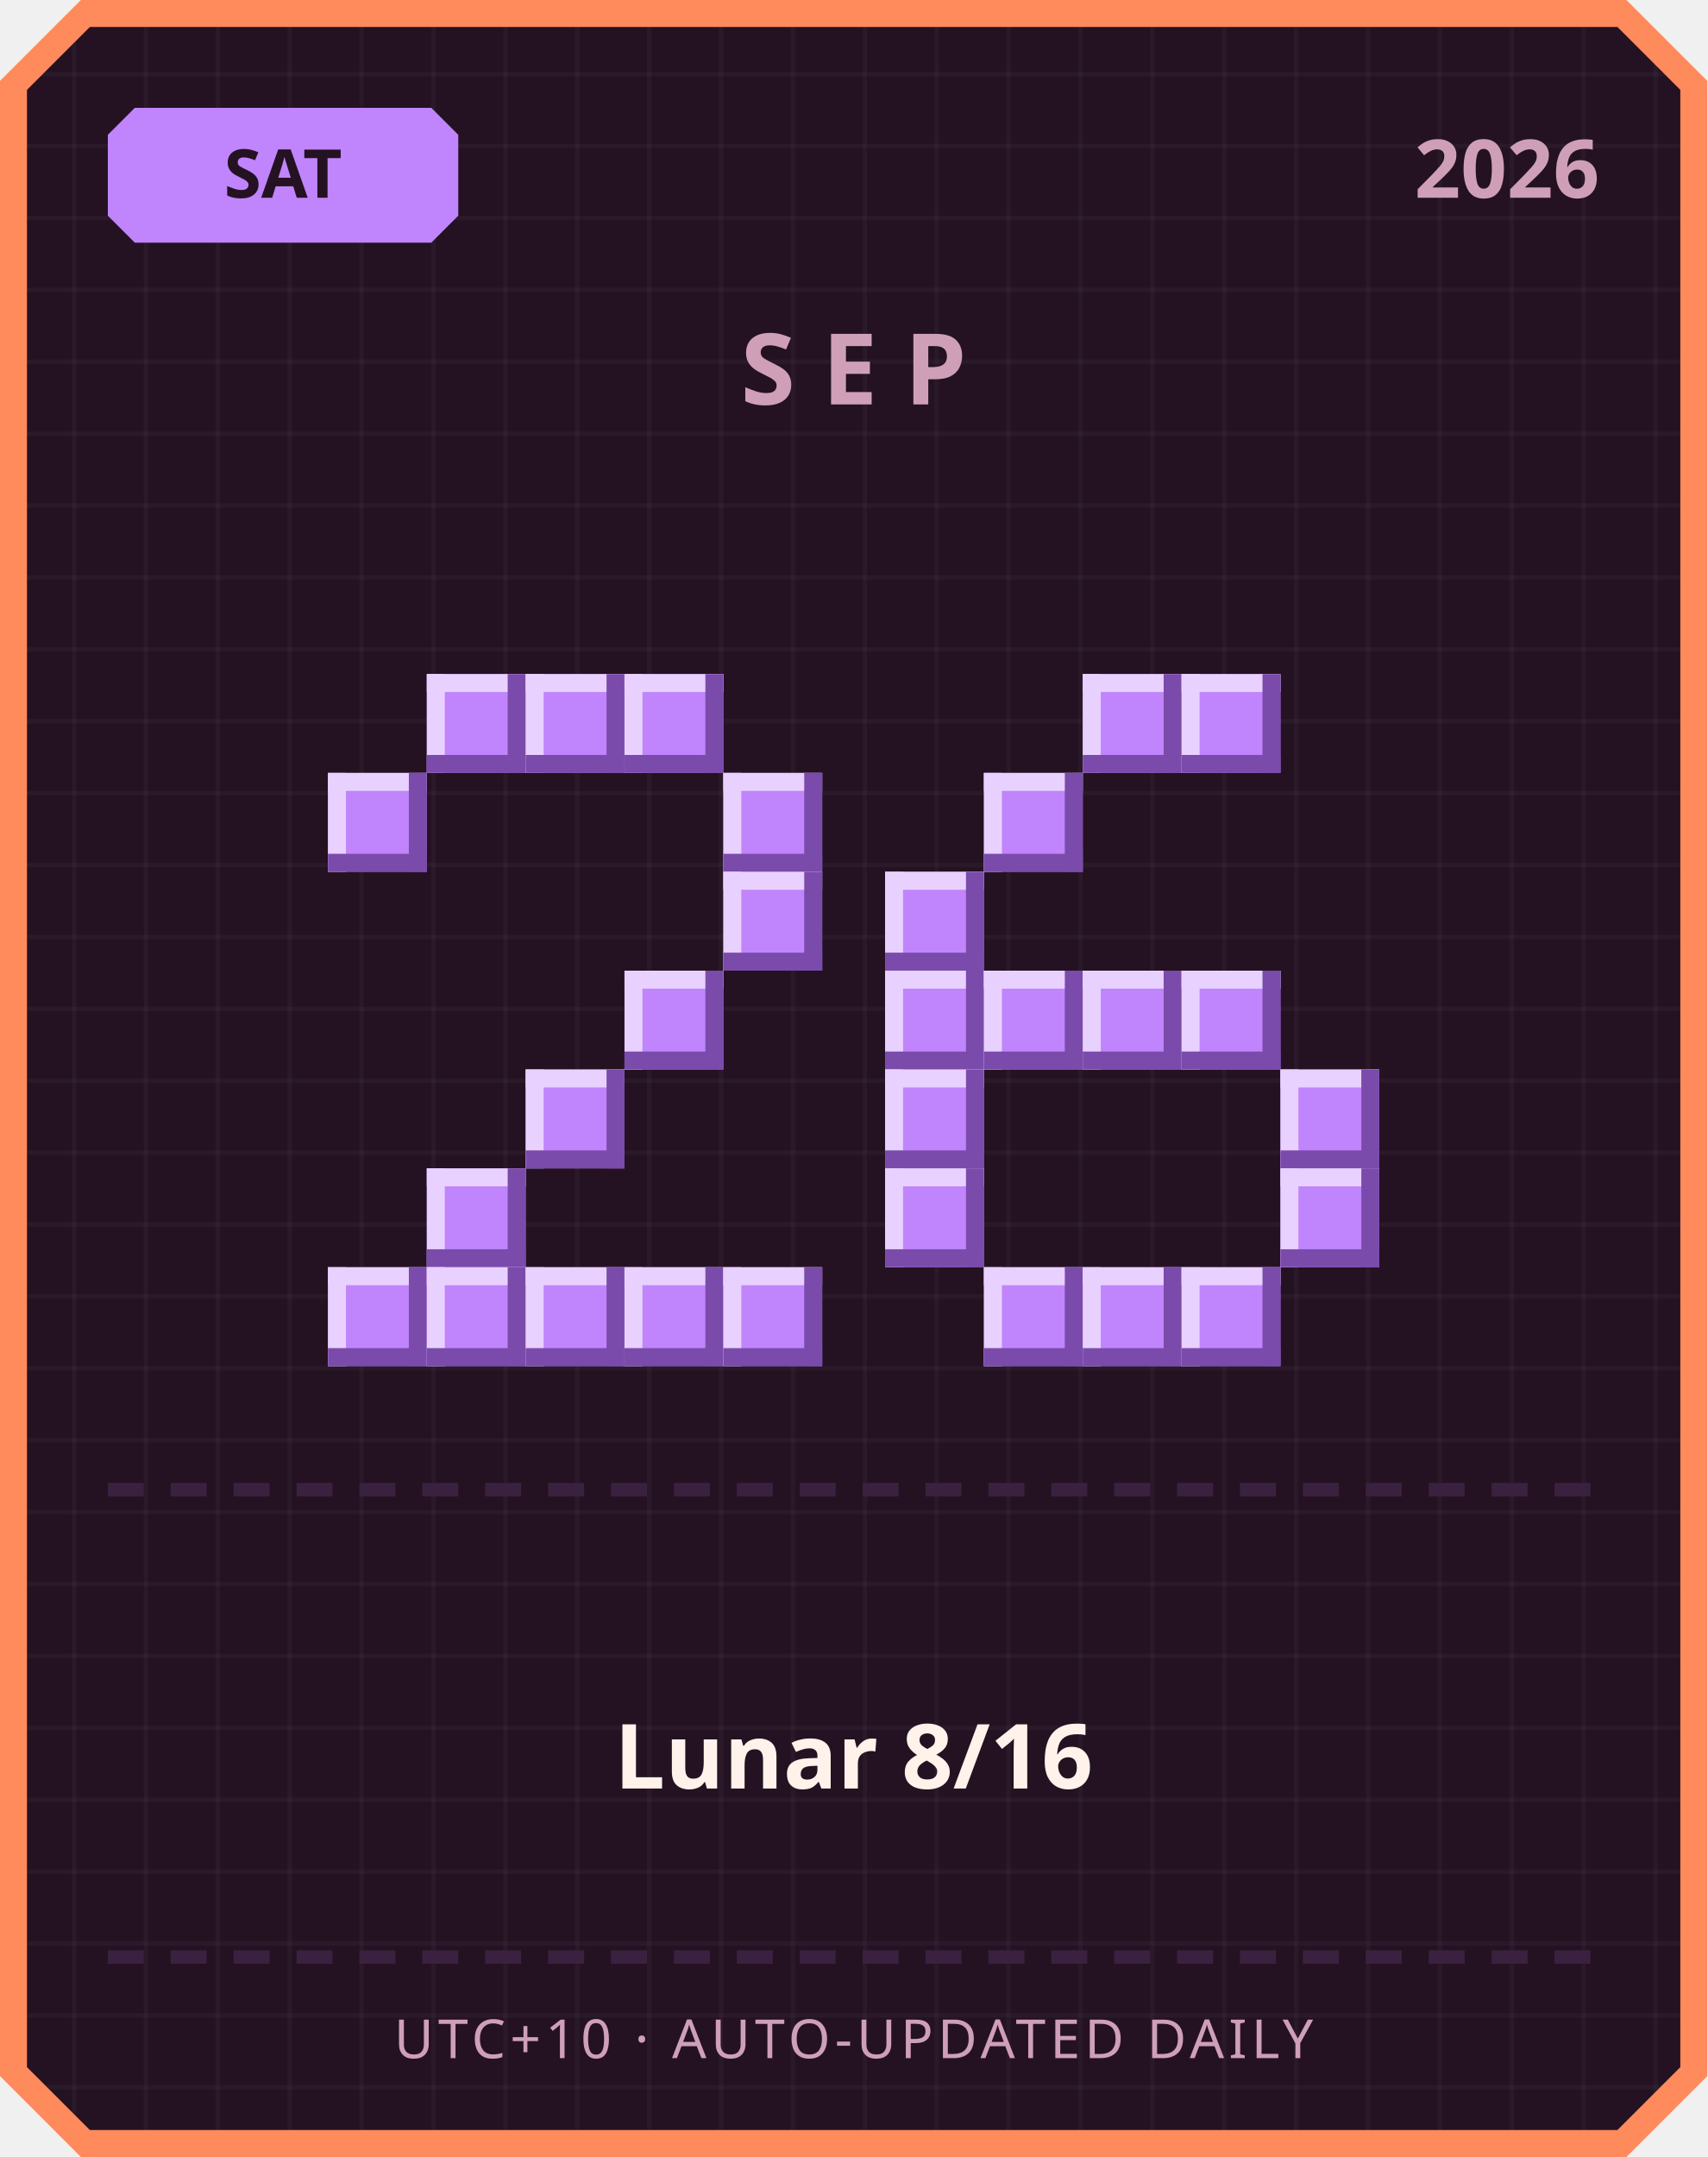
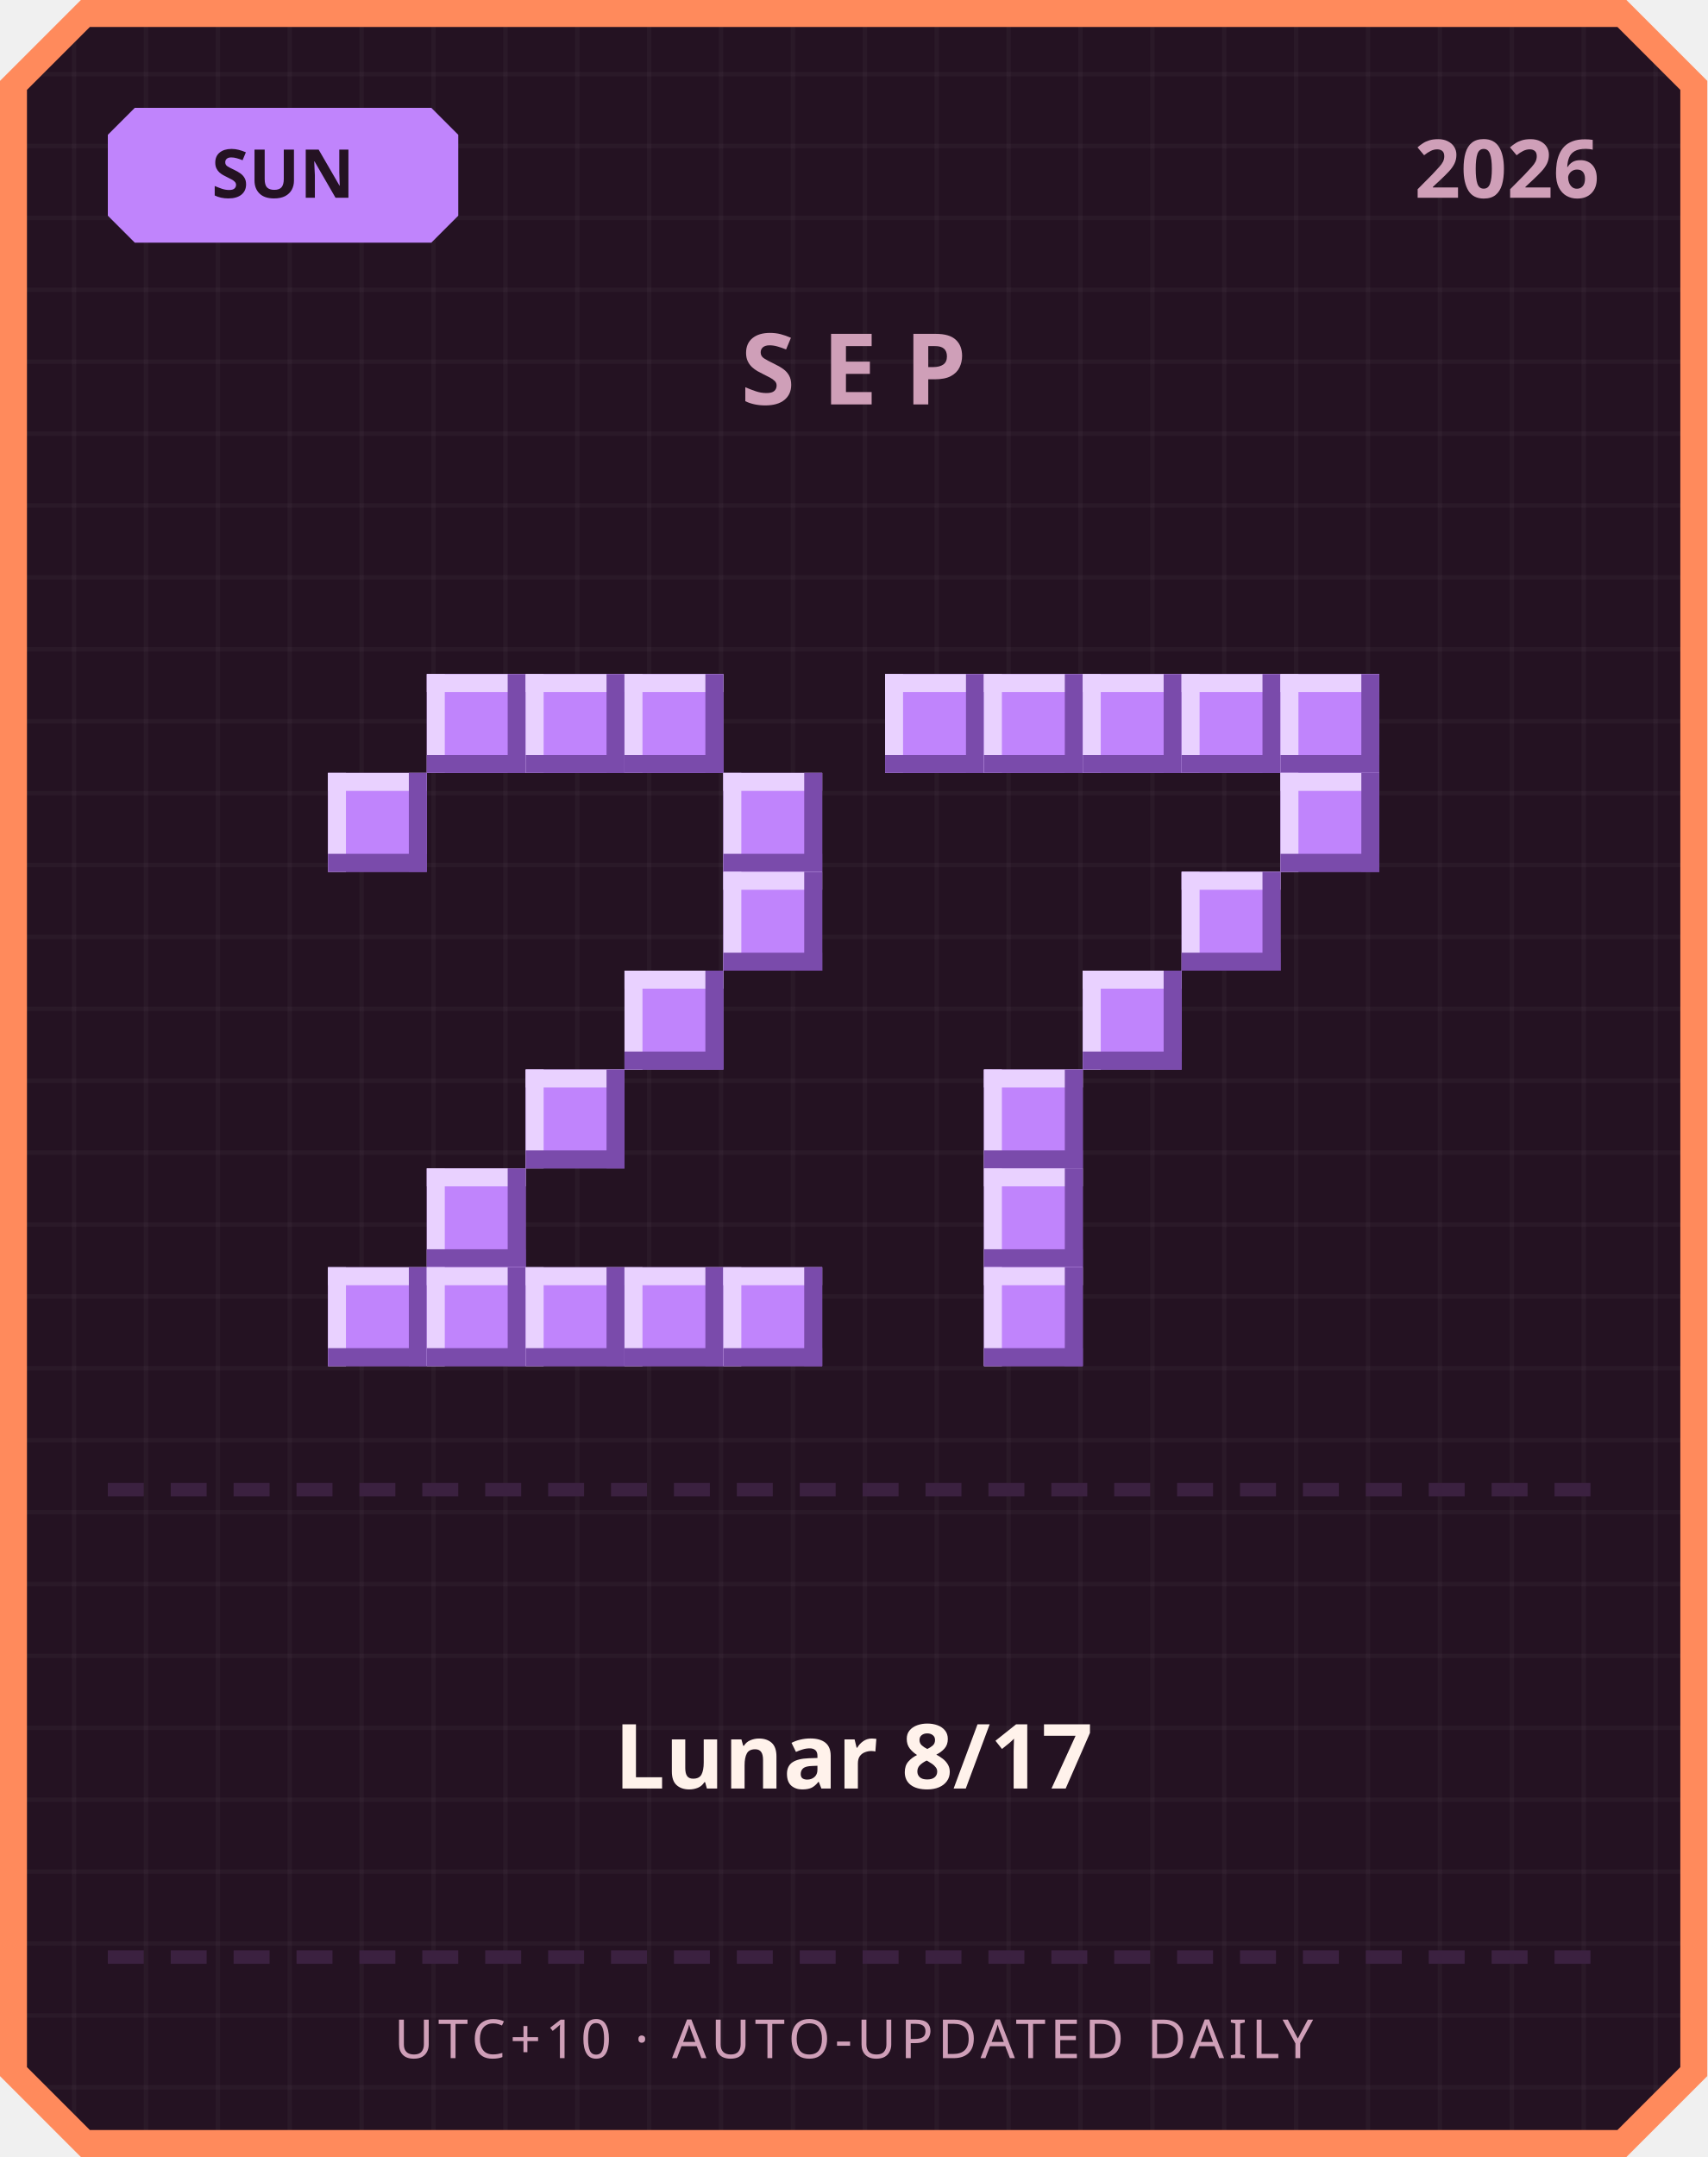
<svg xmlns="http://www.w3.org/2000/svg" width="380" height="480" viewBox="0 0 380 480">
  <defs>
    <pattern id="grid" width="16" height="16" patternUnits="userSpaceOnUse">
      <rect width="16" height="16" fill="#241222" />
      <rect width="1" height="16" fill="#ffffff" opacity="0.03" />
      <rect width="16" height="1" fill="#ffffff" opacity="0.03" />
    </pattern>
  </defs>
  <path d="M 18,0 L 362,0 L 380,18 L 380,462 L 362,480 L 18,480 L 0,462 L 0,18 Z" fill="#ff8a5c" />
  <path d="M 20,6 L 360,6 L 374,20 L 374,460 L 360,474 L 20,474 L 6,460 L 6,20 Z" fill="url(#grid)" />
  <path d="M 30,24 L 96,24 L 102,30 L 102,48 L 96,54 L 30,54 L 24,48 L 24,30 Z" fill="#c084fc" />
-   <text x="63" y="44" text-anchor="middle" font-family="'Segoe UI', sans-serif" font-size="15" font-weight="700" fill="#241222">SAT</text>
+   <text x="63" y="44" text-anchor="middle" font-family="'Segoe UI', sans-serif" font-size="15" font-weight="700" fill="#241222">SUN</text>
  <text x="356" y="44" text-anchor="end" font-family="'Segoe UI', sans-serif" font-size="18" font-weight="700" fill="#cf9fb8">2026</text>
  <text x="190" y="90" text-anchor="middle" font-family="'Segoe UI', sans-serif" font-size="22" font-weight="700" letter-spacing="6" fill="#cf9fb8">SEP</text>
  <rect x="95" y="150" width="22" height="22" fill="#c084fc" />
  <rect x="95" y="150" width="22" height="4" fill="#e9d1ff" />
  <rect x="95" y="150" width="4" height="22" fill="#e9d1ff" />
  <rect x="95" y="168" width="22" height="4" fill="#7a4bab" />
  <rect x="113" y="150" width="4" height="22" fill="#7a4bab" />
  <rect x="117" y="150" width="22" height="22" fill="#c084fc" />
  <rect x="117" y="150" width="22" height="4" fill="#e9d1ff" />
  <rect x="117" y="150" width="4" height="22" fill="#e9d1ff" />
  <rect x="117" y="168" width="22" height="4" fill="#7a4bab" />
  <rect x="135" y="150" width="4" height="22" fill="#7a4bab" />
  <rect x="139" y="150" width="22" height="22" fill="#c084fc" />
  <rect x="139" y="150" width="22" height="4" fill="#e9d1ff" />
  <rect x="139" y="150" width="4" height="22" fill="#e9d1ff" />
  <rect x="139" y="168" width="22" height="4" fill="#7a4bab" />
  <rect x="157" y="150" width="4" height="22" fill="#7a4bab" />
  <rect x="73" y="172" width="22" height="22" fill="#c084fc" />
  <rect x="73" y="172" width="22" height="4" fill="#e9d1ff" />
  <rect x="73" y="172" width="4" height="22" fill="#e9d1ff" />
  <rect x="73" y="190" width="22" height="4" fill="#7a4bab" />
  <rect x="91" y="172" width="4" height="22" fill="#7a4bab" />
  <rect x="161" y="172" width="22" height="22" fill="#c084fc" />
  <rect x="161" y="172" width="22" height="4" fill="#e9d1ff" />
  <rect x="161" y="172" width="4" height="22" fill="#e9d1ff" />
  <rect x="161" y="190" width="22" height="4" fill="#7a4bab" />
  <rect x="179" y="172" width="4" height="22" fill="#7a4bab" />
  <rect x="161" y="194" width="22" height="22" fill="#c084fc" />
  <rect x="161" y="194" width="22" height="4" fill="#e9d1ff" />
  <rect x="161" y="194" width="4" height="22" fill="#e9d1ff" />
  <rect x="161" y="212" width="22" height="4" fill="#7a4bab" />
  <rect x="179" y="194" width="4" height="22" fill="#7a4bab" />
  <rect x="139" y="216" width="22" height="22" fill="#c084fc" />
  <rect x="139" y="216" width="22" height="4" fill="#e9d1ff" />
  <rect x="139" y="216" width="4" height="22" fill="#e9d1ff" />
  <rect x="139" y="234" width="22" height="4" fill="#7a4bab" />
  <rect x="157" y="216" width="4" height="22" fill="#7a4bab" />
  <rect x="117" y="238" width="22" height="22" fill="#c084fc" />
  <rect x="117" y="238" width="22" height="4" fill="#e9d1ff" />
  <rect x="117" y="238" width="4" height="22" fill="#e9d1ff" />
  <rect x="117" y="256" width="22" height="4" fill="#7a4bab" />
  <rect x="135" y="238" width="4" height="22" fill="#7a4bab" />
  <rect x="95" y="260" width="22" height="22" fill="#c084fc" />
  <rect x="95" y="260" width="22" height="4" fill="#e9d1ff" />
  <rect x="95" y="260" width="4" height="22" fill="#e9d1ff" />
  <rect x="95" y="278" width="22" height="4" fill="#7a4bab" />
  <rect x="113" y="260" width="4" height="22" fill="#7a4bab" />
  <rect x="73" y="282" width="22" height="22" fill="#c084fc" />
  <rect x="73" y="282" width="22" height="4" fill="#e9d1ff" />
  <rect x="73" y="282" width="4" height="22" fill="#e9d1ff" />
  <rect x="73" y="300" width="22" height="4" fill="#7a4bab" />
  <rect x="91" y="282" width="4" height="22" fill="#7a4bab" />
  <rect x="95" y="282" width="22" height="22" fill="#c084fc" />
  <rect x="95" y="282" width="22" height="4" fill="#e9d1ff" />
  <rect x="95" y="282" width="4" height="22" fill="#e9d1ff" />
  <rect x="95" y="300" width="22" height="4" fill="#7a4bab" />
  <rect x="113" y="282" width="4" height="22" fill="#7a4bab" />
  <rect x="117" y="282" width="22" height="22" fill="#c084fc" />
  <rect x="117" y="282" width="22" height="4" fill="#e9d1ff" />
  <rect x="117" y="282" width="4" height="22" fill="#e9d1ff" />
  <rect x="117" y="300" width="22" height="4" fill="#7a4bab" />
  <rect x="135" y="282" width="4" height="22" fill="#7a4bab" />
  <rect x="139" y="282" width="22" height="22" fill="#c084fc" />
  <rect x="139" y="282" width="22" height="4" fill="#e9d1ff" />
  <rect x="139" y="282" width="4" height="22" fill="#e9d1ff" />
  <rect x="139" y="300" width="22" height="4" fill="#7a4bab" />
  <rect x="157" y="282" width="4" height="22" fill="#7a4bab" />
  <rect x="161" y="282" width="22" height="22" fill="#c084fc" />
  <rect x="161" y="282" width="22" height="4" fill="#e9d1ff" />
  <rect x="161" y="282" width="4" height="22" fill="#e9d1ff" />
  <rect x="161" y="300" width="22" height="4" fill="#7a4bab" />
  <rect x="179" y="282" width="4" height="22" fill="#7a4bab" />
+   <rect x="197" y="150" width="22" height="22" fill="#c084fc" />
+   <rect x="197" y="150" width="22" height="4" fill="#e9d1ff" />
+   <rect x="197" y="150" width="4" height="22" fill="#e9d1ff" />
+   <rect x="197" y="168" width="22" height="4" fill="#7a4bab" />
+   <rect x="215" y="150" width="4" height="22" fill="#7a4bab" />
+   <rect x="219" y="150" width="22" height="22" fill="#c084fc" />
+   <rect x="219" y="150" width="22" height="4" fill="#e9d1ff" />
+   <rect x="219" y="150" width="4" height="22" fill="#e9d1ff" />
+   <rect x="219" y="168" width="22" height="4" fill="#7a4bab" />
+   <rect x="237" y="150" width="4" height="22" fill="#7a4bab" />
  <rect x="241" y="150" width="22" height="22" fill="#c084fc" />
  <rect x="241" y="150" width="22" height="4" fill="#e9d1ff" />
  <rect x="241" y="150" width="4" height="22" fill="#e9d1ff" />
  <rect x="241" y="168" width="22" height="4" fill="#7a4bab" />
  <rect x="259" y="150" width="4" height="22" fill="#7a4bab" />
  <rect x="263" y="150" width="22" height="22" fill="#c084fc" />
  <rect x="263" y="150" width="22" height="4" fill="#e9d1ff" />
  <rect x="263" y="150" width="4" height="22" fill="#e9d1ff" />
  <rect x="263" y="168" width="22" height="4" fill="#7a4bab" />
  <rect x="281" y="150" width="4" height="22" fill="#7a4bab" />
-   <rect x="219" y="172" width="22" height="22" fill="#c084fc" />
-   <rect x="219" y="172" width="22" height="4" fill="#e9d1ff" />
-   <rect x="219" y="172" width="4" height="22" fill="#e9d1ff" />
-   <rect x="219" y="190" width="22" height="4" fill="#7a4bab" />
-   <rect x="237" y="172" width="4" height="22" fill="#7a4bab" />
-   <rect x="197" y="194" width="22" height="22" fill="#c084fc" />
-   <rect x="197" y="194" width="22" height="4" fill="#e9d1ff" />
-   <rect x="197" y="194" width="4" height="22" fill="#e9d1ff" />
-   <rect x="197" y="212" width="22" height="4" fill="#7a4bab" />
-   <rect x="215" y="194" width="4" height="22" fill="#7a4bab" />
-   <rect x="197" y="216" width="22" height="22" fill="#c084fc" />
-   <rect x="197" y="216" width="22" height="4" fill="#e9d1ff" />
-   <rect x="197" y="216" width="4" height="22" fill="#e9d1ff" />
-   <rect x="197" y="234" width="22" height="4" fill="#7a4bab" />
-   <rect x="215" y="216" width="4" height="22" fill="#7a4bab" />
-   <rect x="219" y="216" width="22" height="22" fill="#c084fc" />
-   <rect x="219" y="216" width="22" height="4" fill="#e9d1ff" />
-   <rect x="219" y="216" width="4" height="22" fill="#e9d1ff" />
-   <rect x="219" y="234" width="22" height="4" fill="#7a4bab" />
-   <rect x="237" y="216" width="4" height="22" fill="#7a4bab" />
+   <rect x="285" y="150" width="22" height="22" fill="#c084fc" />
+   <rect x="285" y="150" width="22" height="4" fill="#e9d1ff" />
+   <rect x="285" y="150" width="4" height="22" fill="#e9d1ff" />
+   <rect x="285" y="168" width="22" height="4" fill="#7a4bab" />
+   <rect x="303" y="150" width="4" height="22" fill="#7a4bab" />
+   <rect x="285" y="172" width="22" height="22" fill="#c084fc" />
+   <rect x="285" y="172" width="22" height="4" fill="#e9d1ff" />
+   <rect x="285" y="172" width="4" height="22" fill="#e9d1ff" />
+   <rect x="285" y="190" width="22" height="4" fill="#7a4bab" />
+   <rect x="303" y="172" width="4" height="22" fill="#7a4bab" />
+   <rect x="263" y="194" width="22" height="22" fill="#c084fc" />
+   <rect x="263" y="194" width="22" height="4" fill="#e9d1ff" />
+   <rect x="263" y="194" width="4" height="22" fill="#e9d1ff" />
+   <rect x="263" y="212" width="22" height="4" fill="#7a4bab" />
+   <rect x="281" y="194" width="4" height="22" fill="#7a4bab" />
  <rect x="241" y="216" width="22" height="22" fill="#c084fc" />
  <rect x="241" y="216" width="22" height="4" fill="#e9d1ff" />
  <rect x="241" y="216" width="4" height="22" fill="#e9d1ff" />
  <rect x="241" y="234" width="22" height="4" fill="#7a4bab" />
  <rect x="259" y="216" width="4" height="22" fill="#7a4bab" />
-   <rect x="263" y="216" width="22" height="22" fill="#c084fc" />
-   <rect x="263" y="216" width="22" height="4" fill="#e9d1ff" />
-   <rect x="263" y="216" width="4" height="22" fill="#e9d1ff" />
-   <rect x="263" y="234" width="22" height="4" fill="#7a4bab" />
-   <rect x="281" y="216" width="4" height="22" fill="#7a4bab" />
-   <rect x="197" y="238" width="22" height="22" fill="#c084fc" />
-   <rect x="197" y="238" width="22" height="4" fill="#e9d1ff" />
-   <rect x="197" y="238" width="4" height="22" fill="#e9d1ff" />
-   <rect x="197" y="256" width="22" height="4" fill="#7a4bab" />
-   <rect x="215" y="238" width="4" height="22" fill="#7a4bab" />
-   <rect x="285" y="238" width="22" height="22" fill="#c084fc" />
-   <rect x="285" y="238" width="22" height="4" fill="#e9d1ff" />
-   <rect x="285" y="238" width="4" height="22" fill="#e9d1ff" />
-   <rect x="285" y="256" width="22" height="4" fill="#7a4bab" />
-   <rect x="303" y="238" width="4" height="22" fill="#7a4bab" />
-   <rect x="197" y="260" width="22" height="22" fill="#c084fc" />
-   <rect x="197" y="260" width="22" height="4" fill="#e9d1ff" />
-   <rect x="197" y="260" width="4" height="22" fill="#e9d1ff" />
-   <rect x="197" y="278" width="22" height="4" fill="#7a4bab" />
-   <rect x="215" y="260" width="4" height="22" fill="#7a4bab" />
-   <rect x="285" y="260" width="22" height="22" fill="#c084fc" />
-   <rect x="285" y="260" width="22" height="4" fill="#e9d1ff" />
-   <rect x="285" y="260" width="4" height="22" fill="#e9d1ff" />
-   <rect x="285" y="278" width="22" height="4" fill="#7a4bab" />
-   <rect x="303" y="260" width="4" height="22" fill="#7a4bab" />
+   <rect x="219" y="238" width="22" height="22" fill="#c084fc" />
+   <rect x="219" y="238" width="22" height="4" fill="#e9d1ff" />
+   <rect x="219" y="238" width="4" height="22" fill="#e9d1ff" />
+   <rect x="219" y="256" width="22" height="4" fill="#7a4bab" />
+   <rect x="237" y="238" width="4" height="22" fill="#7a4bab" />
+   <rect x="219" y="260" width="22" height="22" fill="#c084fc" />
+   <rect x="219" y="260" width="22" height="4" fill="#e9d1ff" />
+   <rect x="219" y="260" width="4" height="22" fill="#e9d1ff" />
+   <rect x="219" y="278" width="22" height="4" fill="#7a4bab" />
+   <rect x="237" y="260" width="4" height="22" fill="#7a4bab" />
  <rect x="219" y="282" width="22" height="22" fill="#c084fc" />
  <rect x="219" y="282" width="22" height="4" fill="#e9d1ff" />
  <rect x="219" y="282" width="4" height="22" fill="#e9d1ff" />
  <rect x="219" y="300" width="22" height="4" fill="#7a4bab" />
  <rect x="237" y="282" width="4" height="22" fill="#7a4bab" />
-   <rect x="241" y="282" width="22" height="22" fill="#c084fc" />
-   <rect x="241" y="282" width="22" height="4" fill="#e9d1ff" />
-   <rect x="241" y="282" width="4" height="22" fill="#e9d1ff" />
-   <rect x="241" y="300" width="22" height="4" fill="#7a4bab" />
-   <rect x="259" y="282" width="4" height="22" fill="#7a4bab" />
-   <rect x="263" y="282" width="22" height="22" fill="#c084fc" />
-   <rect x="263" y="282" width="22" height="4" fill="#e9d1ff" />
-   <rect x="263" y="282" width="4" height="22" fill="#e9d1ff" />
-   <rect x="263" y="300" width="22" height="4" fill="#7a4bab" />
-   <rect x="281" y="282" width="4" height="22" fill="#7a4bab" />
  <rect x="24" y="330" width="8" height="3" fill="#3b2140" />
  <rect x="38" y="330" width="8" height="3" fill="#3b2140" />
  <rect x="52" y="330" width="8" height="3" fill="#3b2140" />
  <rect x="66" y="330" width="8" height="3" fill="#3b2140" />
  <rect x="80" y="330" width="8" height="3" fill="#3b2140" />
  <rect x="94" y="330" width="8" height="3" fill="#3b2140" />
  <rect x="108" y="330" width="8" height="3" fill="#3b2140" />
  <rect x="122" y="330" width="8" height="3" fill="#3b2140" />
  <rect x="136" y="330" width="8" height="3" fill="#3b2140" />
  <rect x="150" y="330" width="8" height="3" fill="#3b2140" />
  <rect x="164" y="330" width="8" height="3" fill="#3b2140" />
  <rect x="178" y="330" width="8" height="3" fill="#3b2140" />
  <rect x="192" y="330" width="8" height="3" fill="#3b2140" />
  <rect x="206" y="330" width="8" height="3" fill="#3b2140" />
  <rect x="220" y="330" width="8" height="3" fill="#3b2140" />
  <rect x="234" y="330" width="8" height="3" fill="#3b2140" />
  <rect x="248" y="330" width="8" height="3" fill="#3b2140" />
  <rect x="262" y="330" width="8" height="3" fill="#3b2140" />
  <rect x="276" y="330" width="8" height="3" fill="#3b2140" />
  <rect x="290" y="330" width="8" height="3" fill="#3b2140" />
  <rect x="304" y="330" width="8" height="3" fill="#3b2140" />
  <rect x="318" y="330" width="8" height="3" fill="#3b2140" />
  <rect x="332" y="330" width="8" height="3" fill="#3b2140" />
  <rect x="346" y="330" width="8" height="3" fill="#3b2140" />
-   <text x="190" y="398" text-anchor="middle" font-family="'Segoe UI', 'Microsoft JhengHei', sans-serif" font-size="20" font-weight="700" fill="#fff2eb">Lunar 8/16</text>
+   <text x="190" y="398" text-anchor="middle" font-family="'Segoe UI', 'Microsoft JhengHei', sans-serif" font-size="20" font-weight="700" fill="#fff2eb">Lunar 8/17</text>
  <rect x="24" y="434" width="8" height="3" fill="#3b2140" />
  <rect x="38" y="434" width="8" height="3" fill="#3b2140" />
  <rect x="52" y="434" width="8" height="3" fill="#3b2140" />
  <rect x="66" y="434" width="8" height="3" fill="#3b2140" />
  <rect x="80" y="434" width="8" height="3" fill="#3b2140" />
  <rect x="94" y="434" width="8" height="3" fill="#3b2140" />
  <rect x="108" y="434" width="8" height="3" fill="#3b2140" />
  <rect x="122" y="434" width="8" height="3" fill="#3b2140" />
  <rect x="136" y="434" width="8" height="3" fill="#3b2140" />
  <rect x="150" y="434" width="8" height="3" fill="#3b2140" />
  <rect x="164" y="434" width="8" height="3" fill="#3b2140" />
  <rect x="178" y="434" width="8" height="3" fill="#3b2140" />
  <rect x="192" y="434" width="8" height="3" fill="#3b2140" />
  <rect x="206" y="434" width="8" height="3" fill="#3b2140" />
  <rect x="220" y="434" width="8" height="3" fill="#3b2140" />
  <rect x="234" y="434" width="8" height="3" fill="#3b2140" />
  <rect x="248" y="434" width="8" height="3" fill="#3b2140" />
  <rect x="262" y="434" width="8" height="3" fill="#3b2140" />
  <rect x="276" y="434" width="8" height="3" fill="#3b2140" />
  <rect x="290" y="434" width="8" height="3" fill="#3b2140" />
  <rect x="304" y="434" width="8" height="3" fill="#3b2140" />
  <rect x="318" y="434" width="8" height="3" fill="#3b2140" />
  <rect x="332" y="434" width="8" height="3" fill="#3b2140" />
  <rect x="346" y="434" width="8" height="3" fill="#3b2140" />
  <text x="190" y="458" text-anchor="middle" font-family="'Segoe UI', sans-serif" font-size="12" letter-spacing="1" fill="#cf9fb8">UTC+10 · AUTO-UPDATED DAILY</text>
</svg>
